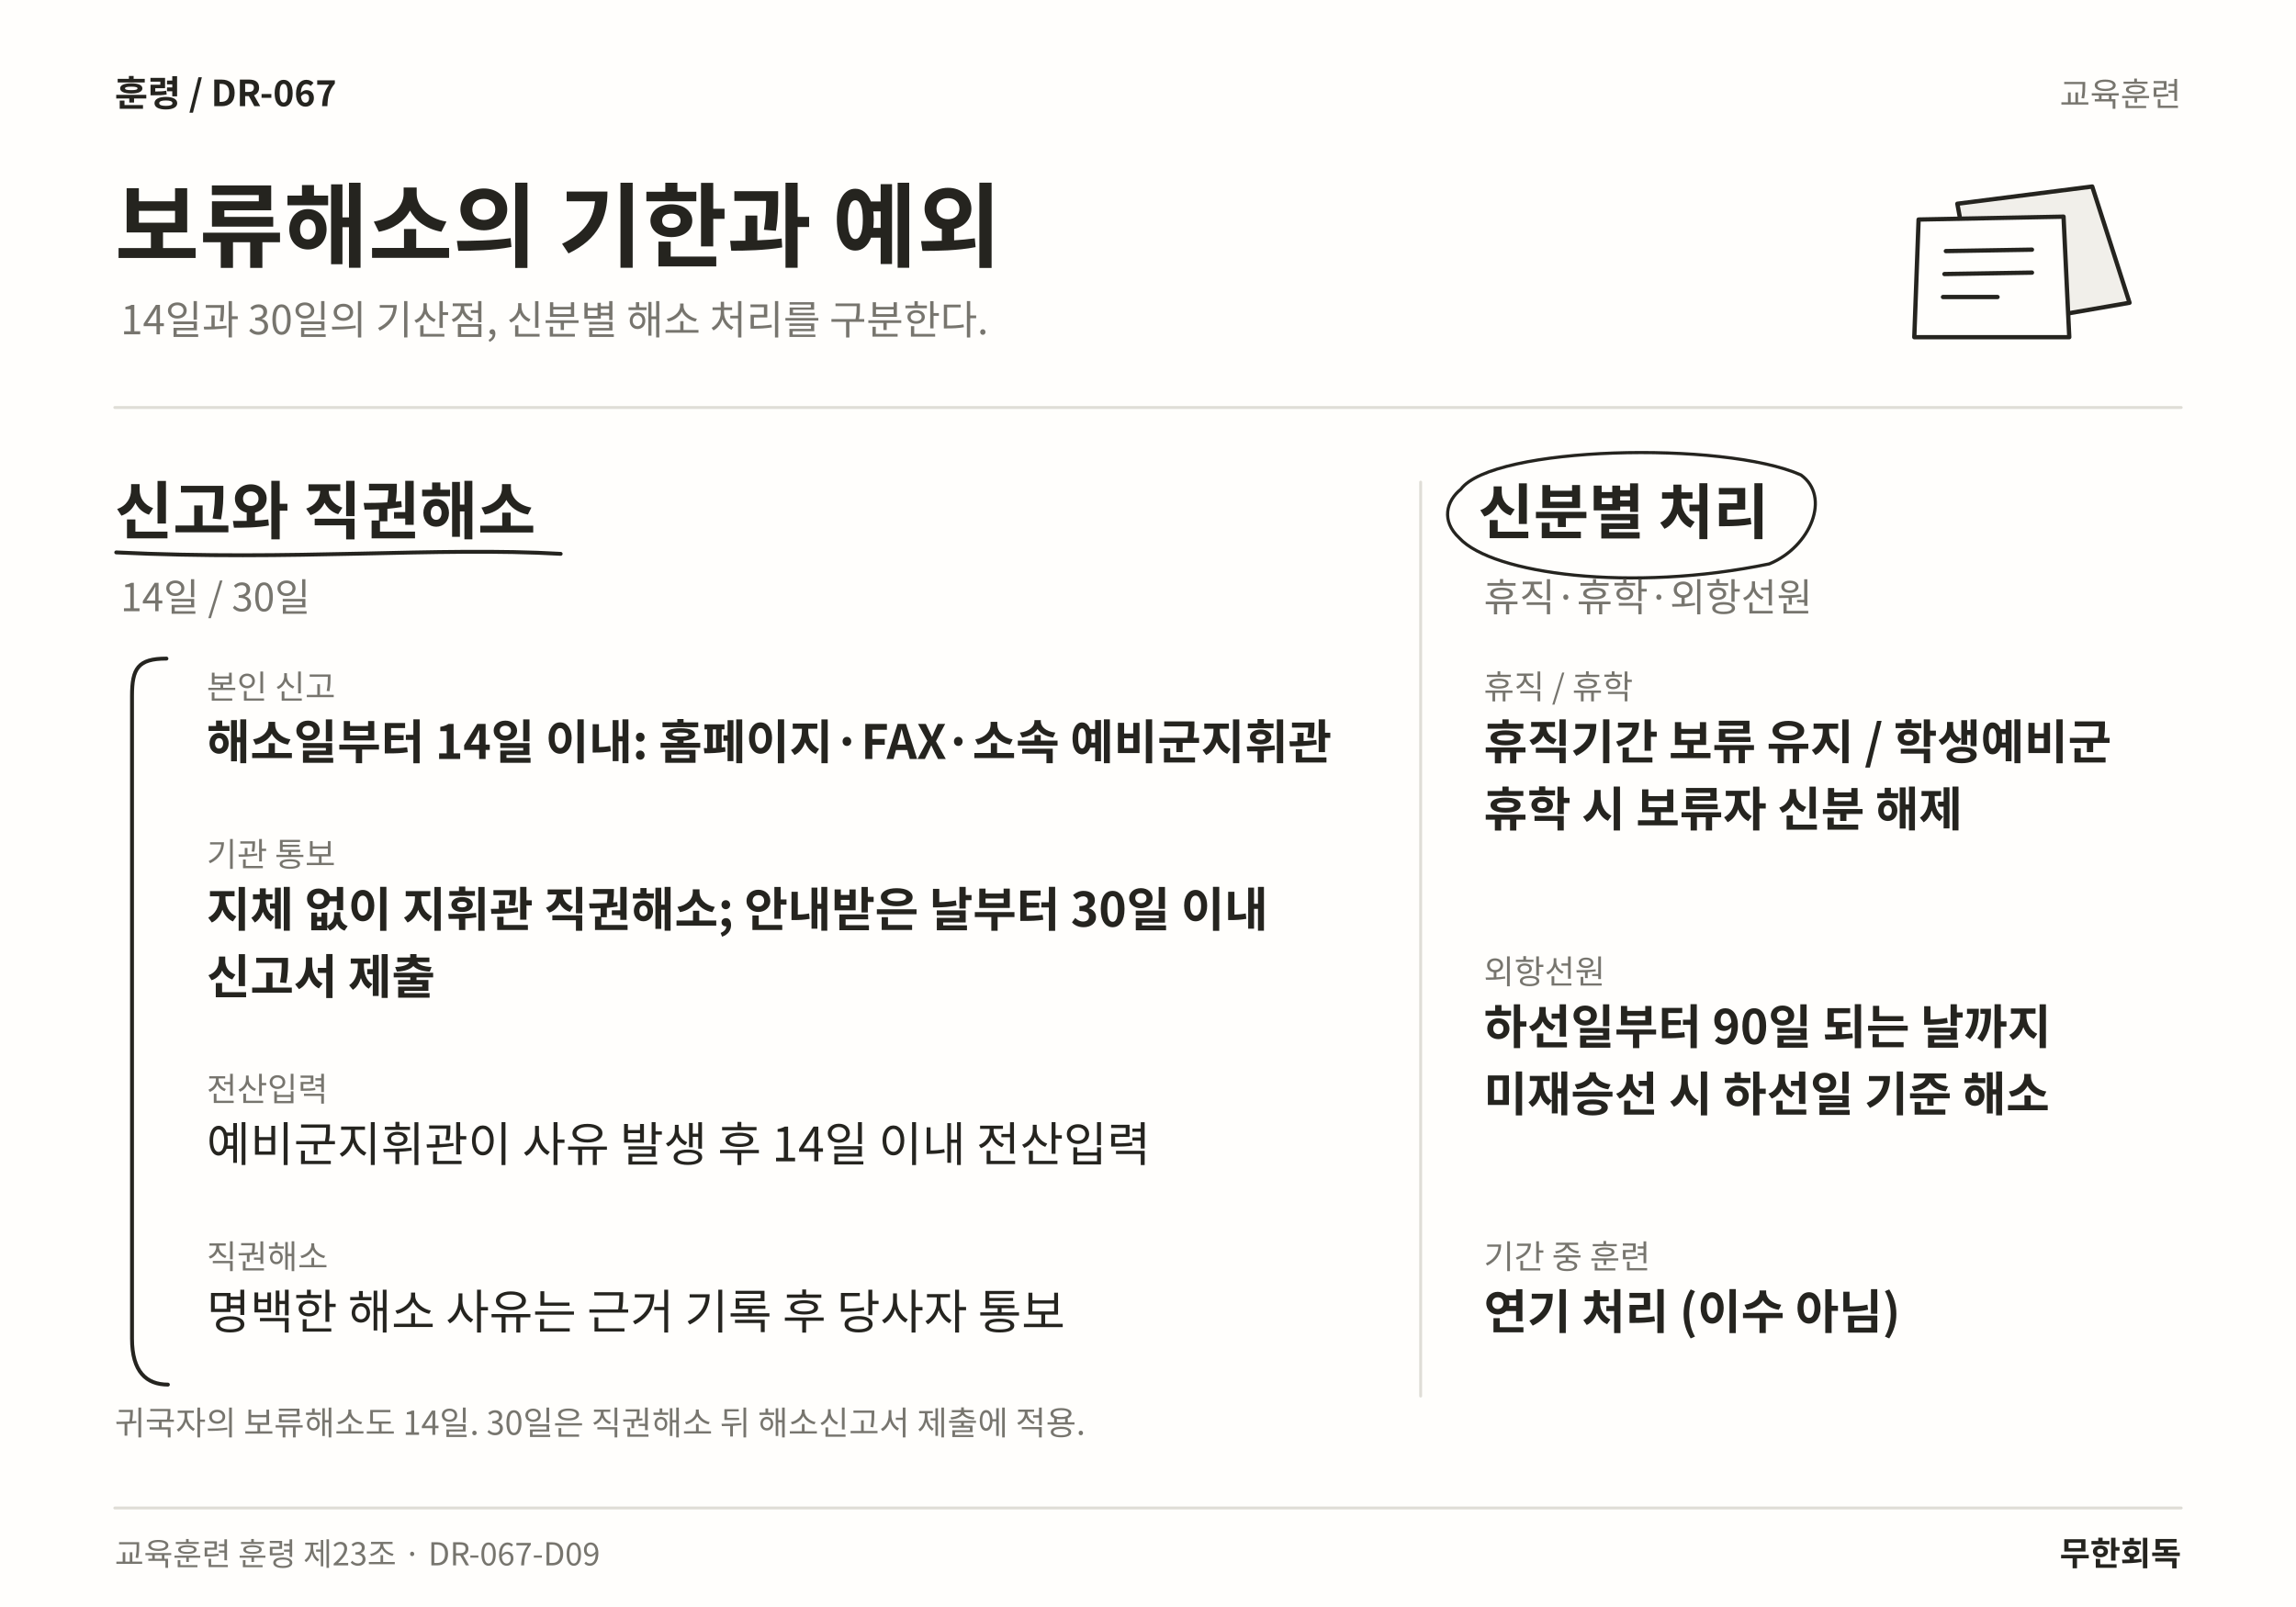
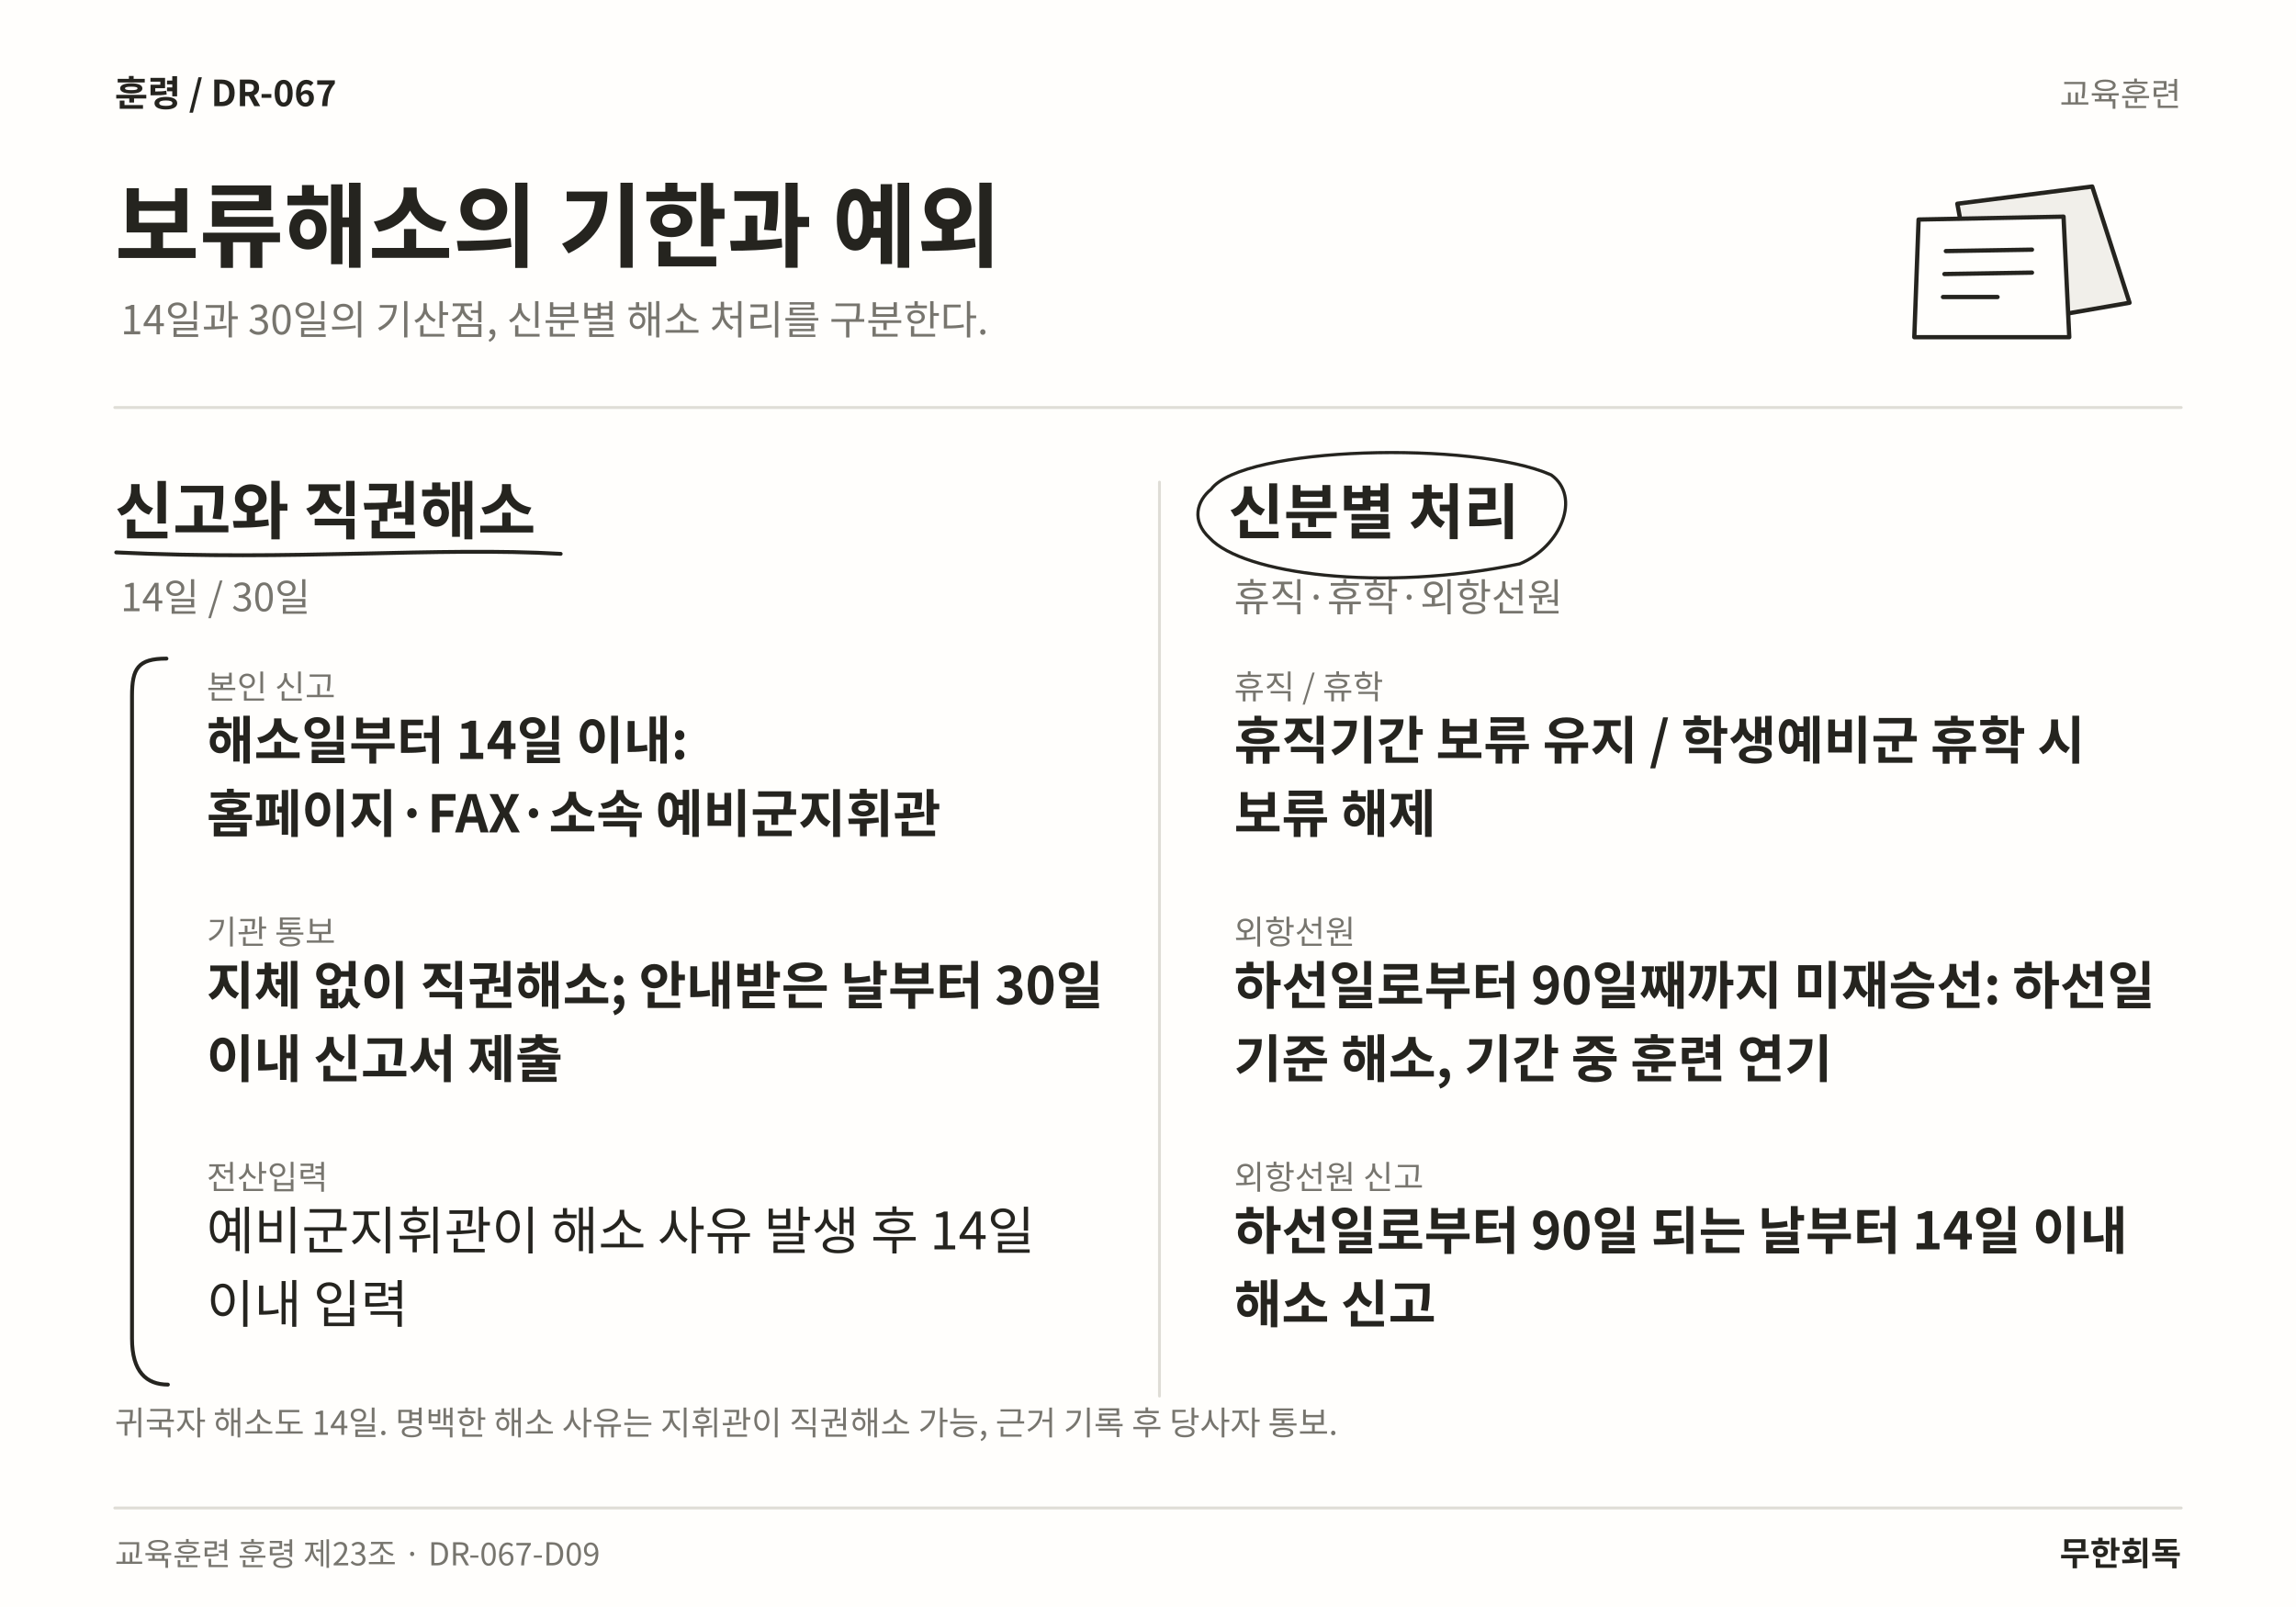
<svg xmlns="http://www.w3.org/2000/svg" width="1600" height="1120" viewBox="0 0 1600 1120" role="img" aria-labelledby="title desc" lang="ko">
  <rect width="1600" height="1120" fill="#FFFEFC" />
  <text x="80" y="74" font-family="Noto Sans CJK KR,Noto Sans KR,sans-serif" font-size="25" font-weight="700" fill="#25241F" text-anchor="start">훈령  /  DR-067</text>
  <text x="1520" y="74" font-family="Noto Sans CJK KR,Noto Sans KR,sans-serif" font-size="23" font-weight="400" fill="#77756E" text-anchor="end">교육훈련</text>
  <text x="80" y="181" font-family="Noto Sans CJK KR,Noto Sans KR,sans-serif" font-size="64" font-weight="700" fill="#25241F" text-anchor="start">보류해소의 기한과 예외</text>
  <text x="84" y="233" font-family="Noto Sans CJK KR,Noto Sans KR,sans-serif" font-size="28" font-weight="400" fill="#77756E" text-anchor="start">14일과 30일의 기산점, 신분별 해소 처리를 구분한다.</text>
  <path d="M1364 142 L1458 130 L1484 211 L1380 229 Z" fill="#F1EFEA" stroke="#25241F" stroke-width="3" stroke-linecap="round" stroke-linejoin="round" />
  <path d="M1337 153 L1438 151 L1442 235 L1334 235 Z" fill="#FFFEFC" stroke="#25241F" stroke-width="3" stroke-linecap="round" stroke-linejoin="round" />
  <path d="M1356 175 L1416 174 M1355 191 L1416 190 M1354 207 L1392 207" fill="none" stroke="#25241F" stroke-width="3" stroke-linecap="round" stroke-linejoin="round" />
  <line x1="80" y1="284" x2="1520" y2="284" stroke="#DFDDD6" stroke-width="2" stroke-linecap="round" />
-   <line x1="990" y1="336" x2="990" y2="973" stroke="#DFDDD6" stroke-width="2" stroke-linecap="round" />
+   <line x1="808" y1="336" x2="808" y2="973" stroke="#DFDDD6" stroke-width="2" stroke-linecap="round" />
  <text x="80" y="372" font-family="Noto Sans CJK KR,Noto Sans KR,sans-serif" font-size="44" font-weight="700" fill="#25241F" text-anchor="start">신고와 직권해소</text>
  <path d="M81 385 C204.195 391 304.734 381 390.703 386" fill="none" stroke="#25241F" stroke-width="2.7" stroke-linecap="round" stroke-linejoin="round" />
  <text x="84" y="426" font-family="Noto Sans CJK KR,Noto Sans KR,sans-serif" font-size="27" font-weight="400" fill="#77756E" text-anchor="start">14일 / 30일</text>
  <text x="144" y="487" font-family="Noto Sans CJK KR,Noto Sans KR,sans-serif" font-size="23" font-weight="400" fill="#77756E" text-anchor="start">본인 신고</text>
-   <text x="144" y="529" font-family="Noto Sans CJK KR,Noto Sans KR,sans-serif" font-size="33" font-weight="700" fill="#25241F" text-anchor="start">해소일부터 14일 이내: 홈페이지·FAX·소속 예비군지휘관</text>
-   <text x="144" y="603.76" font-family="Noto Sans CJK KR,Noto Sans KR,sans-serif" font-size="23" font-weight="400" fill="#77756E" text-anchor="start">기관 통보</text>
-   <text x="144" y="645.76" font-family="Noto Sans CJK KR,Noto Sans KR,sans-serif" font-size="33" font-weight="700" fill="#25241F" text-anchor="start">지체 없이 지휘관 직권해소; 안내받은 날부터 30일 이내</text>
-   <text x="144" y="692.62" font-family="Noto Sans CJK KR,Noto Sans KR,sans-serif" font-size="33" font-weight="700" fill="#25241F" text-anchor="start">신고서 제출</text>
-   <text x="144" y="767.38" font-family="Noto Sans CJK KR,Noto Sans KR,sans-serif" font-size="23" font-weight="400" fill="#77756E" text-anchor="start">전산입력</text>
-   <text x="144" y="809.38" font-family="Noto Sans CJK KR,Noto Sans KR,sans-serif" font-size="33" font-weight="400" fill="#25241F" text-anchor="start">예비군지휘관이 사유 발생 후 14일 이내 전산입력</text>
-   <text x="144" y="884.14" font-family="Noto Sans CJK KR,Noto Sans KR,sans-serif" font-size="23" font-weight="400" fill="#77756E" text-anchor="start">직권해소</text>
-   <text x="144" y="926.14" font-family="Noto Sans CJK KR,Noto Sans KR,sans-serif" font-size="33" font-weight="400" fill="#25241F" text-anchor="start">명백한 해소 사유는 근거 기록 후 당사자 통보</text>
+   <text x="144" y="529" font-family="Noto Sans CJK KR,Noto Sans KR,sans-serif" font-size="36" font-weight="700" fill="#25241F" text-anchor="start">해소일부터 14일 이내:</text>
+   <text x="144" y="580.12" font-family="Noto Sans CJK KR,Noto Sans KR,sans-serif" font-size="36" font-weight="700" fill="#25241F" text-anchor="start">홈페이지·FAX·소속 예비군지휘관</text>
+   <text x="144" y="657.88" font-family="Noto Sans CJK KR,Noto Sans KR,sans-serif" font-size="23" font-weight="400" fill="#77756E" text-anchor="start">기관 통보</text>
+   <text x="144" y="699.88" font-family="Noto Sans CJK KR,Noto Sans KR,sans-serif" font-size="36" font-weight="700" fill="#25241F" text-anchor="start">지체 없이 직권해소; 안내받은 날부터 30일</text>
+   <text x="144" y="751" font-family="Noto Sans CJK KR,Noto Sans KR,sans-serif" font-size="36" font-weight="700" fill="#25241F" text-anchor="start">이내 신고서 제출</text>
+   <text x="144" y="828.76" font-family="Noto Sans CJK KR,Noto Sans KR,sans-serif" font-size="23" font-weight="400" fill="#77756E" text-anchor="start">전산입력</text>
+   <text x="144" y="870.76" font-family="Noto Sans CJK KR,Noto Sans KR,sans-serif" font-size="36" font-weight="400" fill="#25241F" text-anchor="start">예비군지휘관이 해소 사유 발생 후 14일</text>
+   <text x="144" y="921.88" font-family="Noto Sans CJK KR,Noto Sans KR,sans-serif" font-size="36" font-weight="400" fill="#25241F" text-anchor="start">이내 입력</text>
  <path d="M116 459 C96 459 92 466 92 485 L92 933 C92 956 102 965 117 965" fill="none" stroke="#25241F" stroke-width="2.7" stroke-linecap="round" stroke-linejoin="round" />
-   <text x="1030" y="372" font-family="Noto Sans CJK KR,Noto Sans KR,sans-serif" font-size="42" font-weight="700" fill="#25241F" text-anchor="start">신분별 처리</text>
-   <path d="M1018 341 C1040 311 1200.97 307 1254.97 331 C1275.97 346 1261.97 381 1232.97 393 C1136.48 413 1040 400 1017 375 C1004 363 1008 349 1018 341" fill="none" stroke="#25241F" stroke-width="2.2" stroke-linecap="round" stroke-linejoin="round" />
-   <text x="1034" y="426" font-family="Noto Sans CJK KR,Noto Sans KR,sans-serif" font-size="27" font-weight="400" fill="#77756E" text-anchor="start">휴직·휴학·외항선원</text>
-   <text x="1034" y="487" font-family="Noto Sans CJK KR,Noto Sans KR,sans-serif" font-size="23" font-weight="400" fill="#77756E" text-anchor="start">휴직 / 휴학</text>
-   <text x="1034" y="529" font-family="Noto Sans CJK KR,Noto Sans KR,sans-serif" font-size="33" font-weight="700" fill="#25241F" text-anchor="start">휴직기간 보류 유지 / 학생예비군</text>
-   <text x="1034" y="575.86" font-family="Noto Sans CJK KR,Noto Sans KR,sans-serif" font-size="33" font-weight="700" fill="#25241F" text-anchor="start">휴학 시 보류자 신분 해제</text>
-   <text x="1034" y="685.57" font-family="Noto Sans CJK KR,Noto Sans KR,sans-serif" font-size="23" font-weight="400" fill="#77756E" text-anchor="start">외항선원</text>
-   <text x="1034" y="727.57" font-family="Noto Sans CJK KR,Noto Sans KR,sans-serif" font-size="33" font-weight="700" fill="#25241F" text-anchor="start">하선일부터 90일 되는 날까지</text>
-   <text x="1034" y="774.43" font-family="Noto Sans CJK KR,Noto Sans KR,sans-serif" font-size="33" font-weight="700" fill="#25241F" text-anchor="start">미재승선 시 하선일 기준 해소</text>
-   <text x="1034" y="884.14" font-family="Noto Sans CJK KR,Noto Sans KR,sans-serif" font-size="23" font-weight="400" fill="#77756E" text-anchor="start">기간 중 훈련</text>
-   <text x="1034" y="926.14" font-family="Noto Sans CJK KR,Noto Sans KR,sans-serif" font-size="33" font-weight="700" fill="#25241F" text-anchor="start">연기 처리 (이수 아님)</text>
-   <text x="80" y="1000" font-family="Noto Sans CJK KR,Noto Sans KR,sans-serif" font-size="23" font-weight="400" fill="#77756E" text-anchor="start">귀국자의 보류해소도 14일. 30일은 직권해소 뒤 해소신고서 제출에 적용.</text>
+   <text x="856" y="372" font-family="Noto Sans CJK KR,Noto Sans KR,sans-serif" font-size="42" font-weight="700" fill="#25241F" text-anchor="start">신분별 처리</text>
+   <path d="M844 341 C866 311 1026.97 307 1080.97 331 C1101.97 346 1087.97 381 1058.97 393 C962.484 413 866 400 843 375 C830 363 834 349 844 341" fill="none" stroke="#25241F" stroke-width="2.2" stroke-linecap="round" stroke-linejoin="round" />
+   <text x="860" y="426" font-family="Noto Sans CJK KR,Noto Sans KR,sans-serif" font-size="27" font-weight="400" fill="#77756E" text-anchor="start">휴직·휴학·외항선원</text>
+   <text x="860" y="487" font-family="Noto Sans CJK KR,Noto Sans KR,sans-serif" font-size="23" font-weight="400" fill="#77756E" text-anchor="start">휴직 / 휴학</text>
+   <text x="860" y="529" font-family="Noto Sans CJK KR,Noto Sans KR,sans-serif" font-size="36" font-weight="700" fill="#25241F" text-anchor="start">휴직기간 보류 유지 / 학생예비군 휴학 시</text>
+   <text x="860" y="580.12" font-family="Noto Sans CJK KR,Noto Sans KR,sans-serif" font-size="36" font-weight="700" fill="#25241F" text-anchor="start">보류 해제</text>
+   <text x="860" y="657.88" font-family="Noto Sans CJK KR,Noto Sans KR,sans-serif" font-size="23" font-weight="400" fill="#77756E" text-anchor="start">외항선원</text>
+   <text x="860" y="699.88" font-family="Noto Sans CJK KR,Noto Sans KR,sans-serif" font-size="36" font-weight="700" fill="#25241F" text-anchor="start">하선일로부터 90일째까지 미재승선: 하선일</text>
+   <text x="860" y="751" font-family="Noto Sans CJK KR,Noto Sans KR,sans-serif" font-size="36" font-weight="700" fill="#25241F" text-anchor="start">기준 해소, 기간 중 훈련 연기</text>
+   <text x="860" y="828.76" font-family="Noto Sans CJK KR,Noto Sans KR,sans-serif" font-size="23" font-weight="400" fill="#77756E" text-anchor="start">외항선원 신고</text>
+   <text x="860" y="870.76" font-family="Noto Sans CJK KR,Noto Sans KR,sans-serif" font-size="36" font-weight="700" fill="#25241F" text-anchor="start">하선일로부터 90일 되는 날부터 14일 이내</text>
+   <text x="860" y="921.88" font-family="Noto Sans CJK KR,Noto Sans KR,sans-serif" font-size="36" font-weight="700" fill="#25241F" text-anchor="start">해소 신고</text>
+   <text x="80" y="1000" font-family="Noto Sans CJK KR,Noto Sans KR,sans-serif" font-size="23" font-weight="400" fill="#77756E" text-anchor="start">귀국자 해소도 14일. 명백한 해소 사유는 지휘관이 직권해소 가능, 근거 기록 후 당사자 통보.</text>
  <line x1="80" y1="1051" x2="1520" y2="1051" stroke="#DFDDD6" stroke-width="2" stroke-linecap="round" />
  <text x="80" y="1091" font-family="Noto Sans CJK KR,Noto Sans KR,sans-serif" font-size="22" font-weight="400" fill="#77756E" text-anchor="start">교육훈련 훈령 제23조 · DR-067-D09</text>
  <text x="1520" y="1091" font-family="Noto Sans CJK KR,Noto Sans KR,sans-serif" font-size="23" font-weight="700" fill="#25241F" text-anchor="end">무한회독</text>
</svg>
